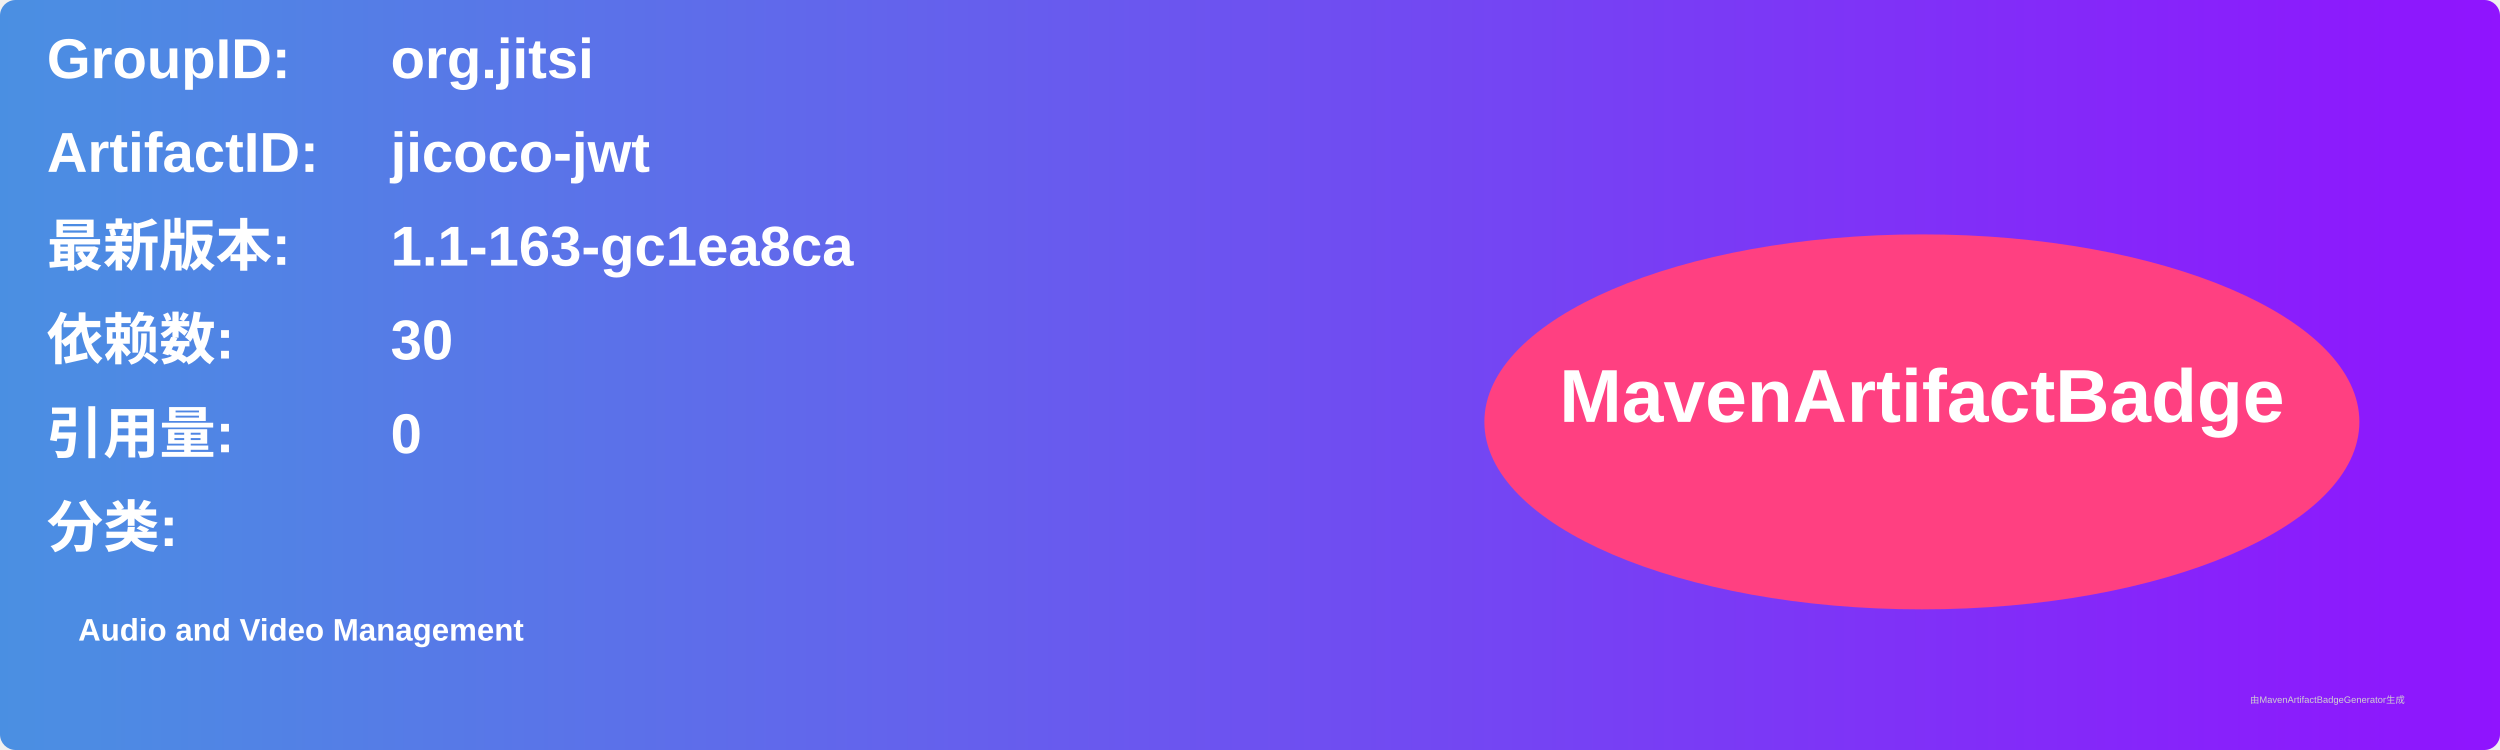
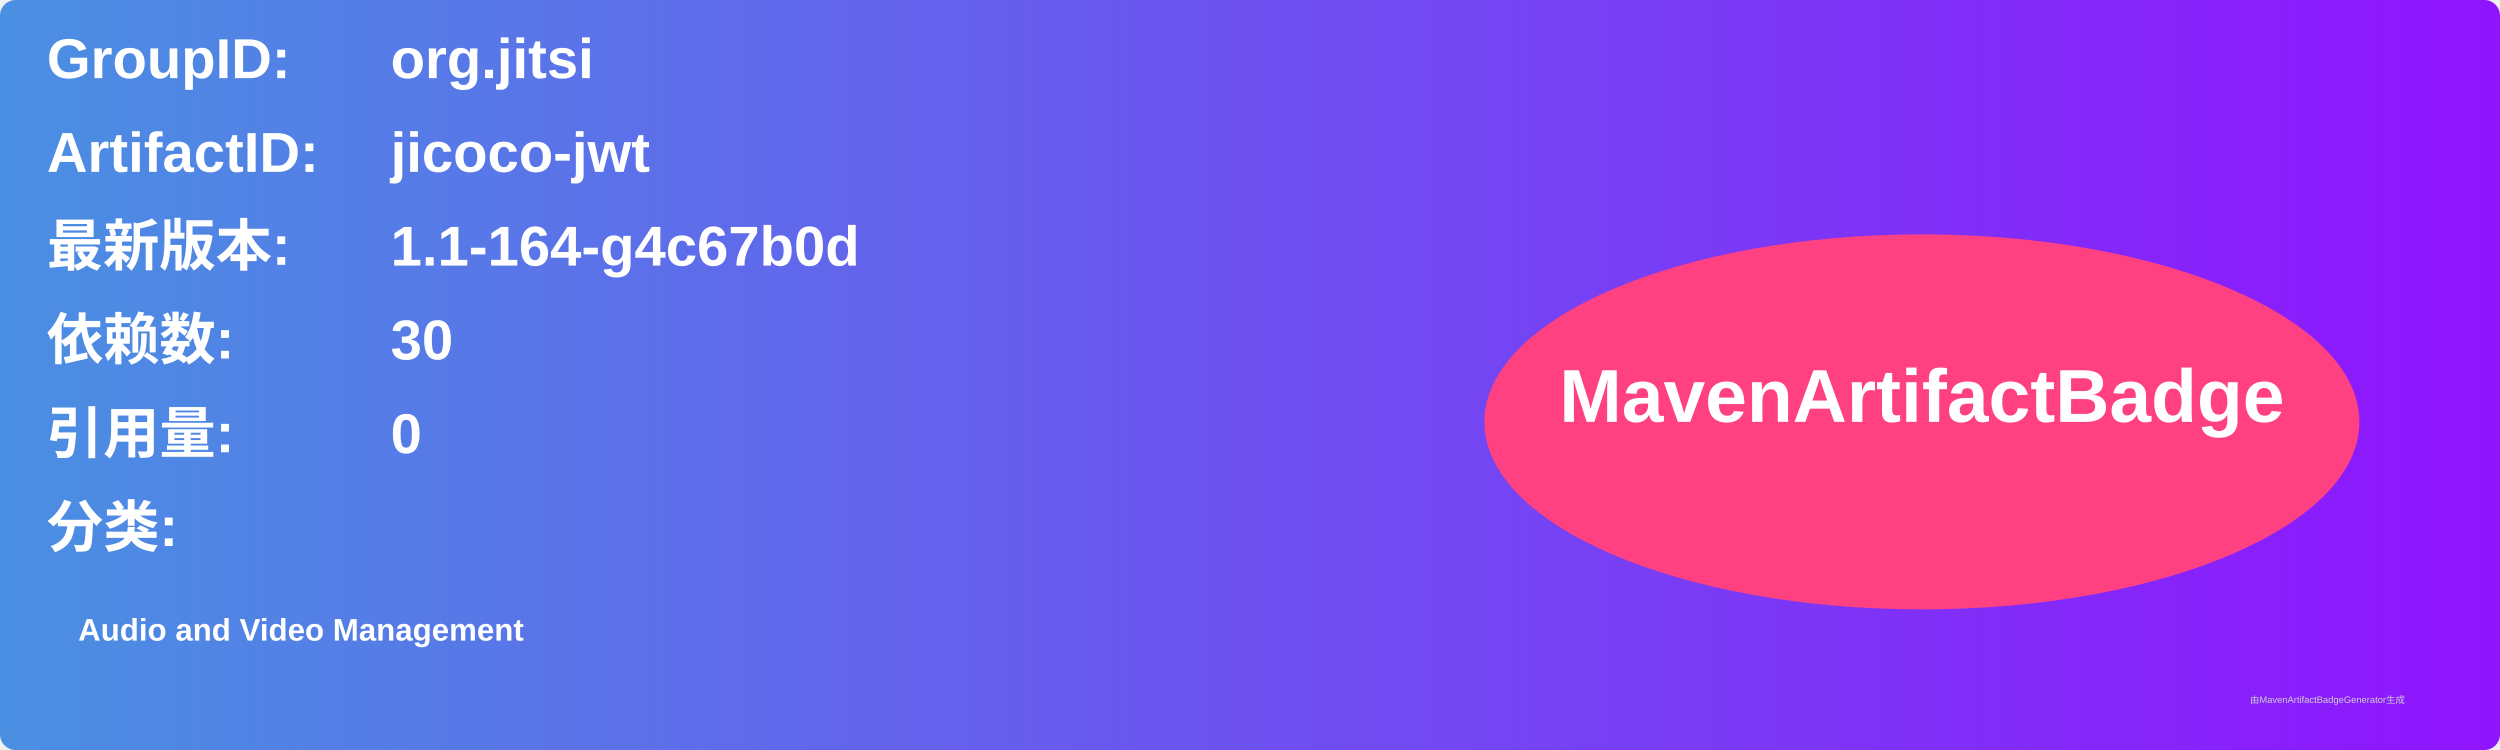
<svg xmlns="http://www.w3.org/2000/svg" width="800" height="240" viewBox="0 0 800 240">
  <linearGradient id="grad" x1="0%" y1="0%" x2="100%" y2="0%">
    <stop offset="0%" stop-color="#4a90e2" />
    <stop offset="100%" stop-color="#9013fe" />
  </linearGradient>
  <rect width="100%" height="100%" rx="5" ry="5" fill="url(#grad)" />
  <g transform="translate(15, 15)">
    <text x="0" y="10" font-family="Arial" font-size="18" fill="white" font-weight="bold" width="260">GroupID:</text>
    <text x="110" y="10" font-family="Arial" font-size="18" fill="white" font-weight="bold" width="460">org.jitsi</text>
    <text x="0" y="40" font-family="Arial" font-size="18" fill="white" font-weight="bold" width="260">ArtifactID:</text>
    <text x="110" y="40" font-family="Arial" font-size="18" fill="white" font-weight="bold" width="460">jicoco-jwt</text>
    <text x="0" y="70" font-family="Arial" font-size="18" fill="white" font-weight="bold">最新版本:</text>
    <text x="110" y="70" font-family="Arial" font-size="18" fill="white" font-weight="bold">
-       <tspan font-weight="bold">1.1-163-gc1ea8ca</tspan>
+       <tspan font-weight="bold">1.1-164-g4c67b0d</tspan>
    </text>
    <text x="0" y="100" font-family="Arial" font-size="18" fill="white" font-weight="bold">依赖数: </text>
    <text x="110" y="100" font-family="Arial" font-size="18" fill="white">
      <tspan font-weight="bold">30</tspan>
    </text>
    <text x="0" y="130" font-family="Arial" font-size="18" fill="white" font-weight="bold">引用量: </text>
    <text x="110" y="130" font-family="Arial" font-size="18" fill="white">
      <tspan font-weight="bold">0</tspan>
    </text>
    <text x="0" y="160" font-family="Arial" font-size="18" fill="white" font-weight="bold">分类:</text>
    <text x="10" y="190" font-family="Arial" font-size="10" fill="white">
      <tspan font-weight="bold">Audio and Video Management</tspan>
    </text>
    <ellipse cx="600" cy="120" rx="140" ry="60" fill="#ff4081" />
    <text x="600" y="120" text-anchor="middle" font-family="Arial" font-size="24" fill="white" font-weight="bold">MavenArtifactBadge</text>
  </g>
  <text x="720" y="225" font-family="Arial" font-size="3" fill="#d0d0d0">由MavenArtifactBadgeGenerator生成</text>
</svg>
